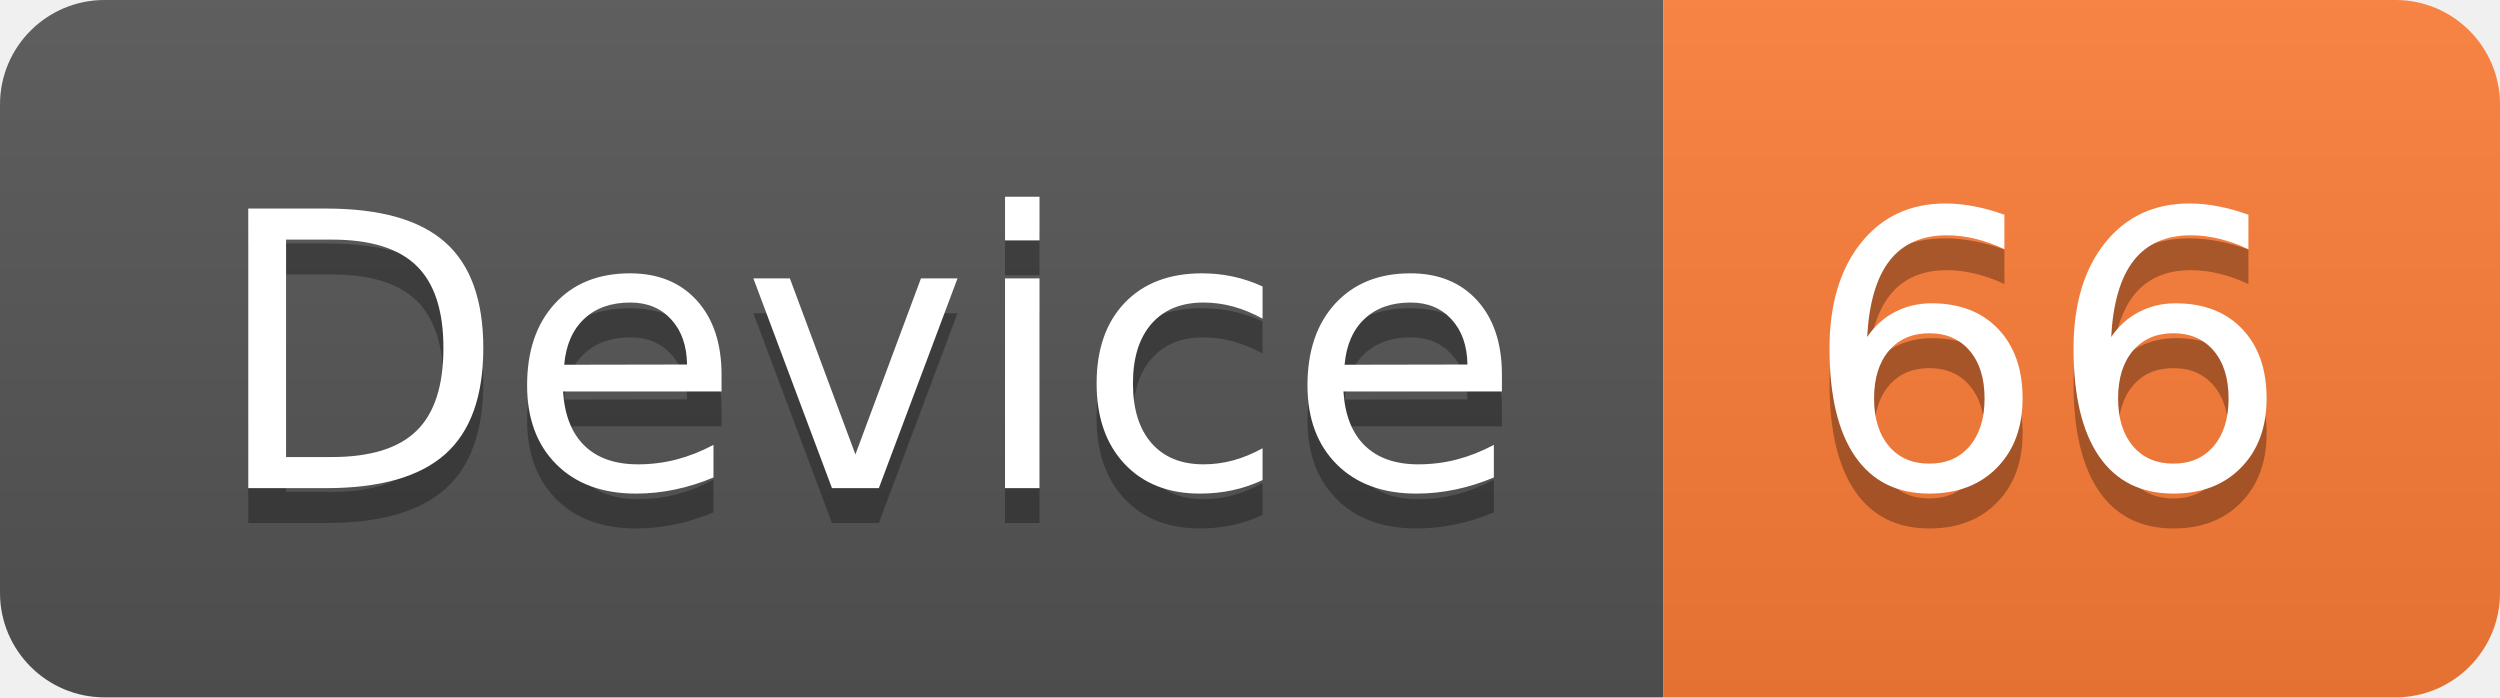
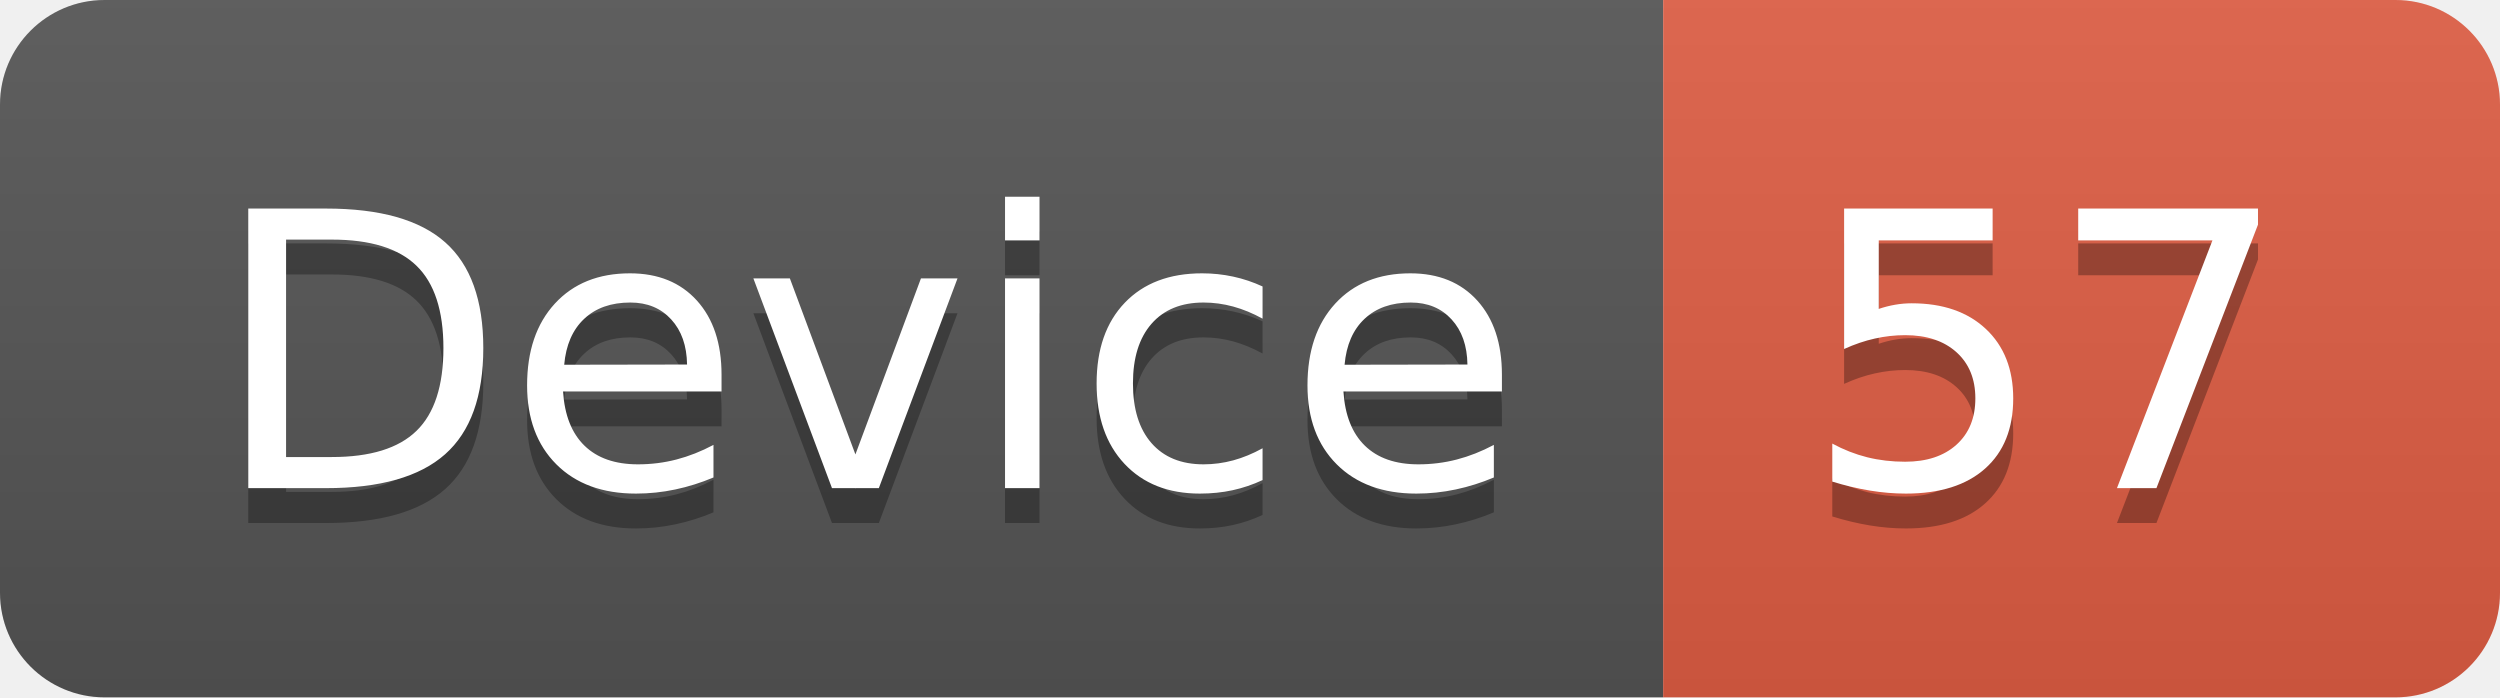
<svg xmlns="http://www.w3.org/2000/svg" width="71.7" height="20">
  <linearGradient id="smooth" x2="0" y2="100%">
    <stop offset="0" stop-color="#bbb" stop-opacity=".1" />
    <stop offset="1" stop-opacity=".1" />
  </linearGradient>
  <clipPath id="round">
    <rect width="71.7" height="20" rx="3" fill="#fff" />
  </clipPath>
  <g clip-path="url(#round)">
    <rect width="47.7" height="20" fill="#555" />
-     <rect x="47.7" width="24.0" height="20" fill="#fe7d37" />
+     <rect x="47.7" width="24.0" height="20" fill="#e05d44" />
    <rect width="71.7" height="20" fill="url(#smooth)" />
  </g>
  <g fill="#fff" text-anchor="middle" font-family="DejaVu Sans,Verdana,Geneva,sans-serif" font-size="110">
    <text x="248.5" y="150" fill="#010101" fill-opacity=".3" transform="scale(0.1)" textLength="377.0" lengthAdjust="spacing">Device</text>
    <text x="248.5" y="140" transform="scale(0.1)" textLength="377.0" lengthAdjust="spacing">Device</text>
-     <text x="587.0" y="150" fill="#010101" fill-opacity=".3" transform="scale(0.1)" textLength="140.0" lengthAdjust="spacing">66</text>
-     <text x="587.0" y="140" transform="scale(0.1)" textLength="140.0" lengthAdjust="spacing">66</text>
+     <text x="587.0" y="150" fill="#010101" fill-opacity=".3" transform="scale(0.1)" textLength="140.0" lengthAdjust="spacing">57</text>
+     <text x="587.0" y="140" transform="scale(0.1)" textLength="140.0" lengthAdjust="spacing">57</text>
  </g>
</svg>
